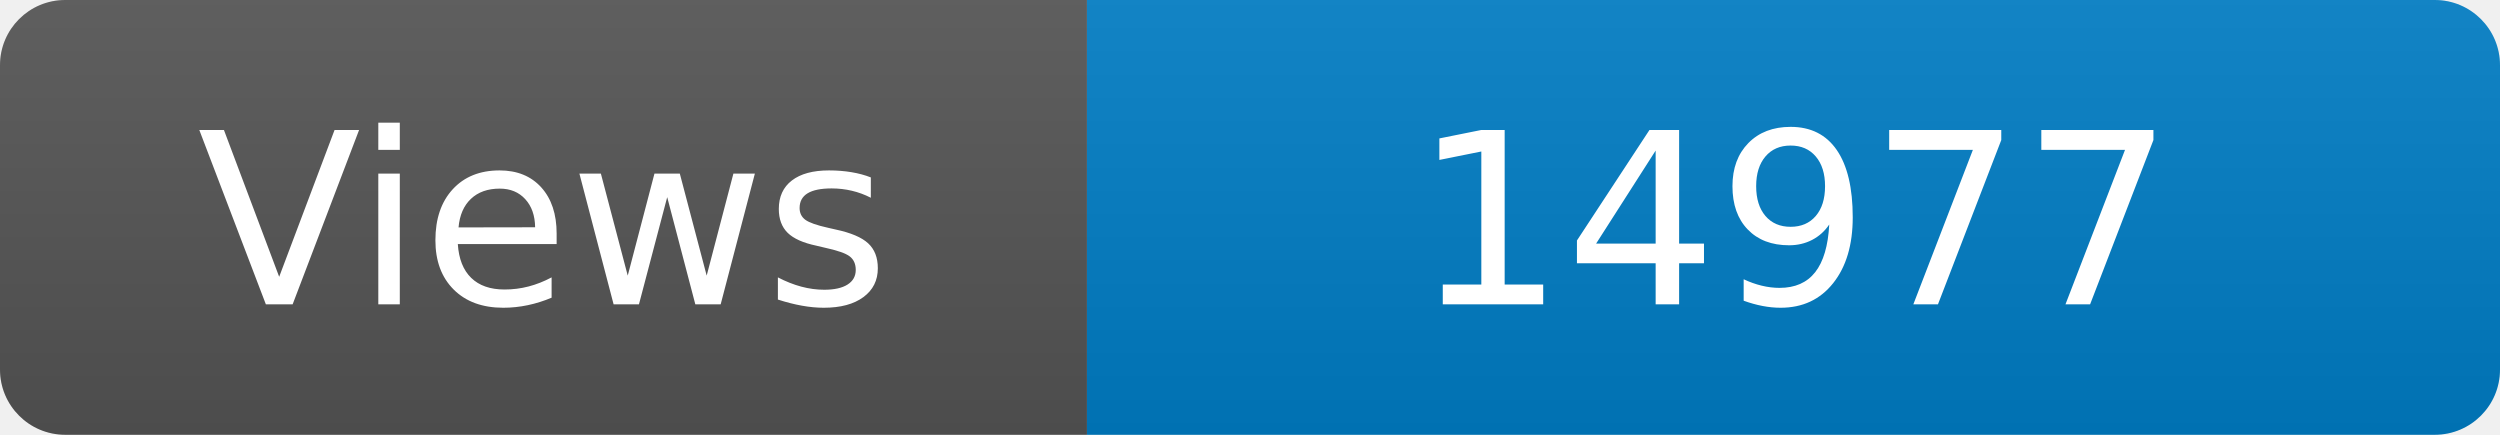
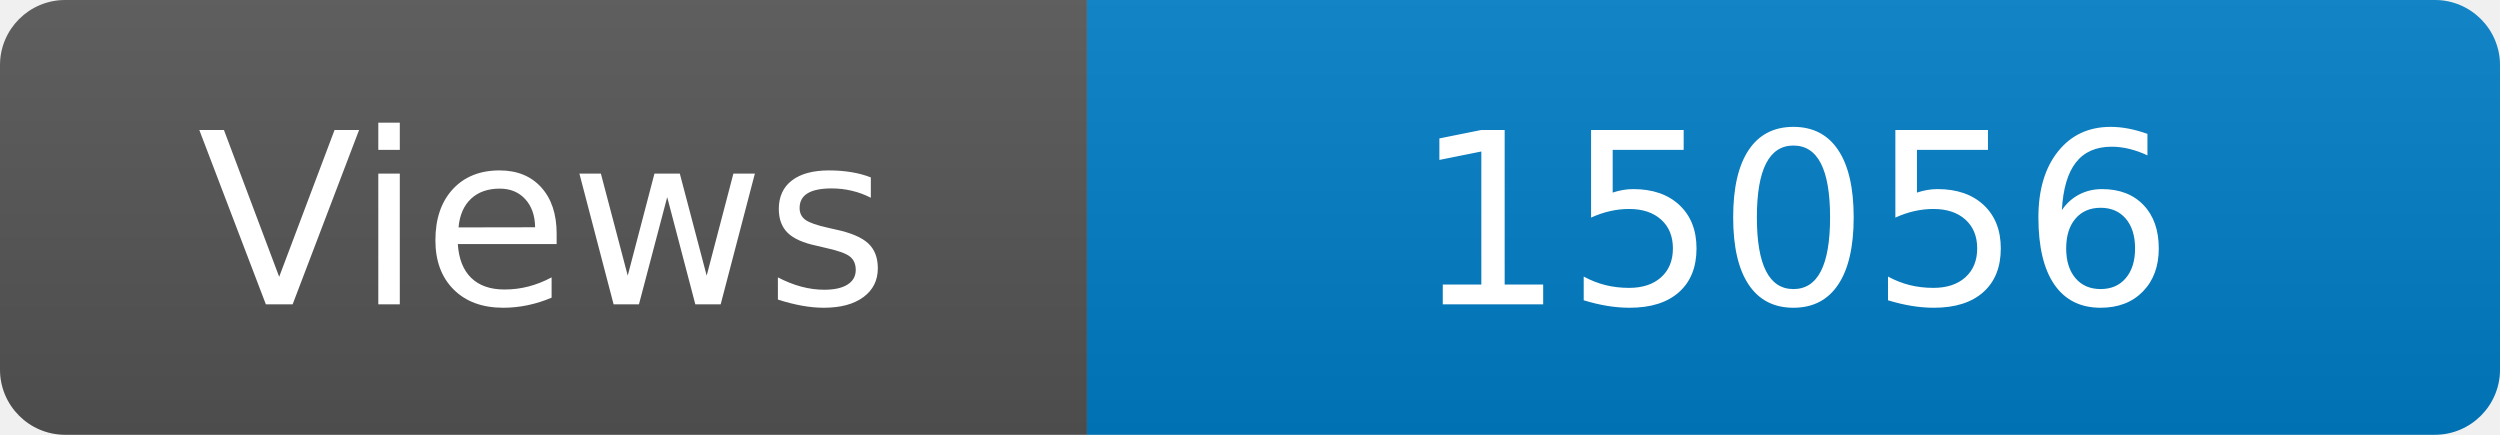
<svg xmlns="http://www.w3.org/2000/svg" width="115" height="20" role="img" aria-label="Maintained?: yes">
  <linearGradient id="s" x2="0" y2="100%">
    <stop offset="0" stop-color="#bbb" stop-opacity=".1" />
    <stop offset="1" stop-opacity=".1" />
  </linearGradient>
  <clipPath id="r">
    <rect width="115" height="20" rx="3" fill="#fff" />
  </clipPath>
  <g clip-path="url(#r)">
    <rect width="50" height="20" fill="#555" />
    <rect x="50" width="160" height="20" fill="#007ec6" />
    <rect width="115" height="20" fill="url(#s)" />
  </g>
  <g fill="#fff" text-anchor="middle" font-family="Verdana,Geneva,DejaVu Sans,sans-serif" font-size="110">
    <text x="250" y="140" transform="scale(.1)" fill="#fff">Views</text>
-     <text x="825" y="140" transform="scale(.1)" fill="#fff">14977</text>
+     <text x="825" y="140" transform="scale(.1)" fill="#fff">15056</text>
  </g>
</svg>
